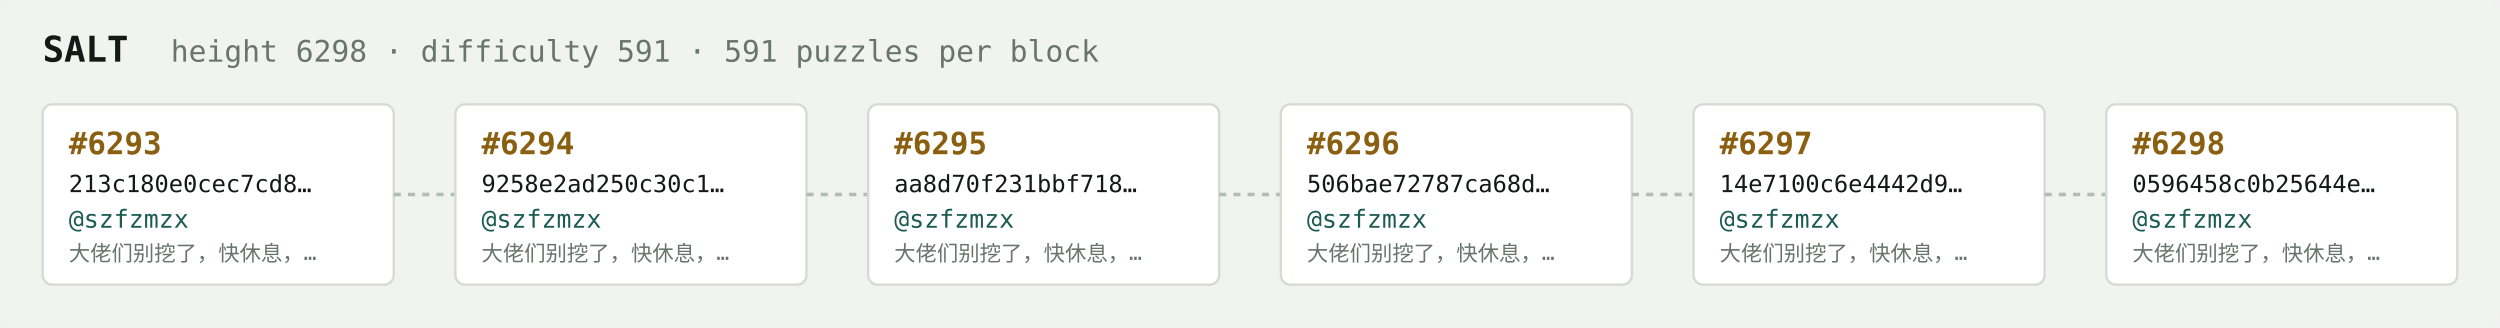
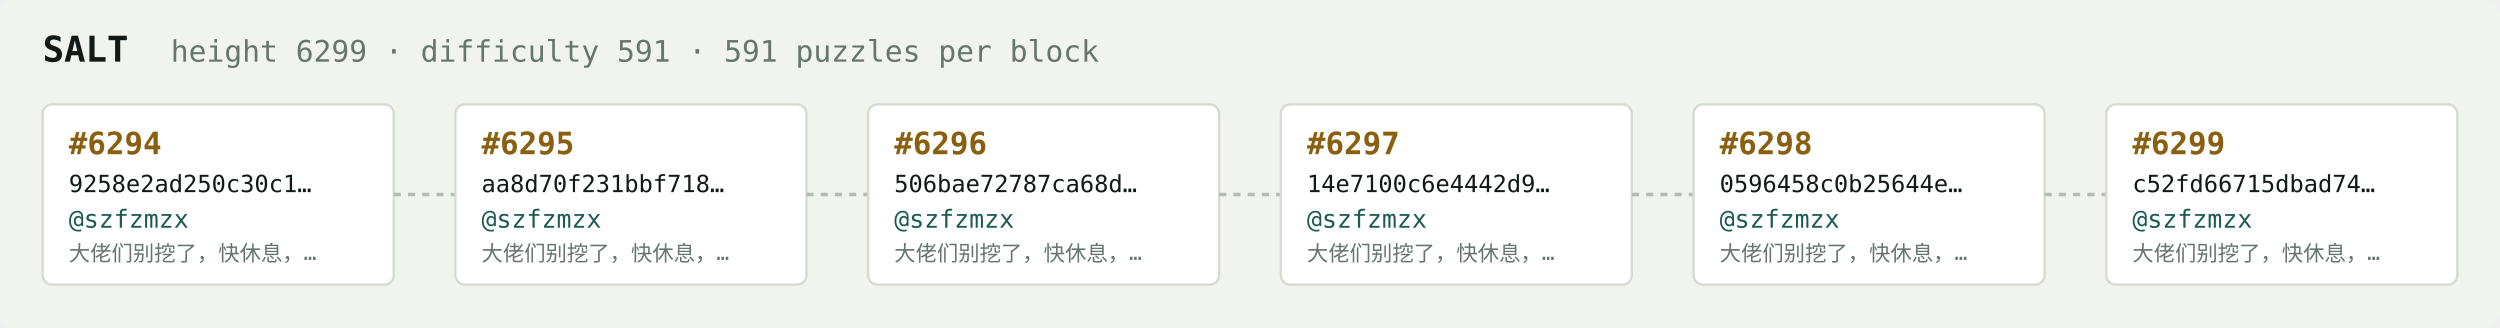
<svg xmlns="http://www.w3.org/2000/svg" width="1054" height="138" viewBox="0 0 1054 138" font-family="ui-monospace,SFMono-Regular,Menlo,monospace">
  <rect fill="#f1f3ef" width="1054" height="138" rx="6" />
  <text x="18" y="26" fill="#121916" font-size="15" font-weight="700">SALT</text>
-   <text x="72" y="26" fill="#68746e" font-size="12.5">height 6298 · difficulty 591 · 591 puzzles per block</text>
+   <text x="72" y="26" fill="#68746e" font-size="12.5">height 6299 · difficulty 591 · 591 puzzles per block</text>
  <rect x="18" y="44" width="148" height="76" rx="4" fill="#ffffff" stroke="#d5dbd2" stroke-width="1" />
-   <text x="29" y="65" fill="#8a5f10" font-size="13" font-weight="700">#6293</text>
-   <text x="29" y="81" fill="#121916" font-size="10">213c180e0cec7cd8…</text>
+   <text x="29" y="65" fill="#8a5f10" font-size="13" font-weight="700">#6294</text>
+   <text x="29" y="81" fill="#121916" font-size="10">9258e2ad250c30c1…</text>
  <text x="29" y="96" fill="#1c5b52" font-size="10.5">@szfzmzx</text>
  <text x="29" y="110" fill="#68746e" font-size="9">大佬们别挖了，快休息，…</text>
  <line x1="166" y1="82.0" x2="192" y2="82.0" stroke="#b3bcb4" stroke-width="1.5" stroke-dasharray="3 3" />
  <rect x="192" y="44" width="148" height="76" rx="4" fill="#ffffff" stroke="#d5dbd2" stroke-width="1" />
-   <text x="203" y="65" fill="#8a5f10" font-size="13" font-weight="700">#6294</text>
-   <text x="203" y="81" fill="#121916" font-size="10">9258e2ad250c30c1…</text>
+   <text x="203" y="65" fill="#8a5f10" font-size="13" font-weight="700">#6295</text>
+   <text x="203" y="81" fill="#121916" font-size="10">aa8d70f231bbf718…</text>
  <text x="203" y="96" fill="#1c5b52" font-size="10.5">@szfzmzx</text>
  <text x="203" y="110" fill="#68746e" font-size="9">大佬们别挖了，快休息，…</text>
  <line x1="340" y1="82.0" x2="366" y2="82.0" stroke="#b3bcb4" stroke-width="1.5" stroke-dasharray="3 3" />
  <rect x="366" y="44" width="148" height="76" rx="4" fill="#ffffff" stroke="#d5dbd2" stroke-width="1" />
-   <text x="377" y="65" fill="#8a5f10" font-size="13" font-weight="700">#6295</text>
-   <text x="377" y="81" fill="#121916" font-size="10">aa8d70f231bbf718…</text>
+   <text x="377" y="65" fill="#8a5f10" font-size="13" font-weight="700">#6296</text>
+   <text x="377" y="81" fill="#121916" font-size="10">506bae72787ca68d…</text>
  <text x="377" y="96" fill="#1c5b52" font-size="10.5">@szfzmzx</text>
  <text x="377" y="110" fill="#68746e" font-size="9">大佬们别挖了，快休息，…</text>
  <line x1="514" y1="82.0" x2="540" y2="82.0" stroke="#b3bcb4" stroke-width="1.5" stroke-dasharray="3 3" />
  <rect x="540" y="44" width="148" height="76" rx="4" fill="#ffffff" stroke="#d5dbd2" stroke-width="1" />
-   <text x="551" y="65" fill="#8a5f10" font-size="13" font-weight="700">#6296</text>
-   <text x="551" y="81" fill="#121916" font-size="10">506bae72787ca68d…</text>
+   <text x="551" y="65" fill="#8a5f10" font-size="13" font-weight="700">#6297</text>
+   <text x="551" y="81" fill="#121916" font-size="10">14e7100c6e4442d9…</text>
  <text x="551" y="96" fill="#1c5b52" font-size="10.5">@szfzmzx</text>
  <text x="551" y="110" fill="#68746e" font-size="9">大佬们别挖了，快休息，…</text>
  <line x1="688" y1="82.0" x2="714" y2="82.0" stroke="#b3bcb4" stroke-width="1.5" stroke-dasharray="3 3" />
  <rect x="714" y="44" width="148" height="76" rx="4" fill="#ffffff" stroke="#d5dbd2" stroke-width="1" />
-   <text x="725" y="65" fill="#8a5f10" font-size="13" font-weight="700">#6297</text>
-   <text x="725" y="81" fill="#121916" font-size="10">14e7100c6e4442d9…</text>
+   <text x="725" y="65" fill="#8a5f10" font-size="13" font-weight="700">#6298</text>
+   <text x="725" y="81" fill="#121916" font-size="10">0596458c0b25644e…</text>
  <text x="725" y="96" fill="#1c5b52" font-size="10.5">@szfzmzx</text>
  <text x="725" y="110" fill="#68746e" font-size="9">大佬们别挖了，快休息，…</text>
  <line x1="862" y1="82.0" x2="888" y2="82.0" stroke="#b3bcb4" stroke-width="1.5" stroke-dasharray="3 3" />
  <rect x="888" y="44" width="148" height="76" rx="4" fill="#ffffff" stroke="#d5dbd2" stroke-width="1" />
-   <text x="899" y="65" fill="#8a5f10" font-size="13" font-weight="700">#6298</text>
-   <text x="899" y="81" fill="#121916" font-size="10">0596458c0b25644e…</text>
+   <text x="899" y="65" fill="#8a5f10" font-size="13" font-weight="700">#6299</text>
+   <text x="899" y="81" fill="#121916" font-size="10">c52fd66715dbad74…</text>
  <text x="899" y="96" fill="#1c5b52" font-size="10.5">@szfzmzx</text>
  <text x="899" y="110" fill="#68746e" font-size="9">大佬们别挖了，快休息，…</text>
</svg>
